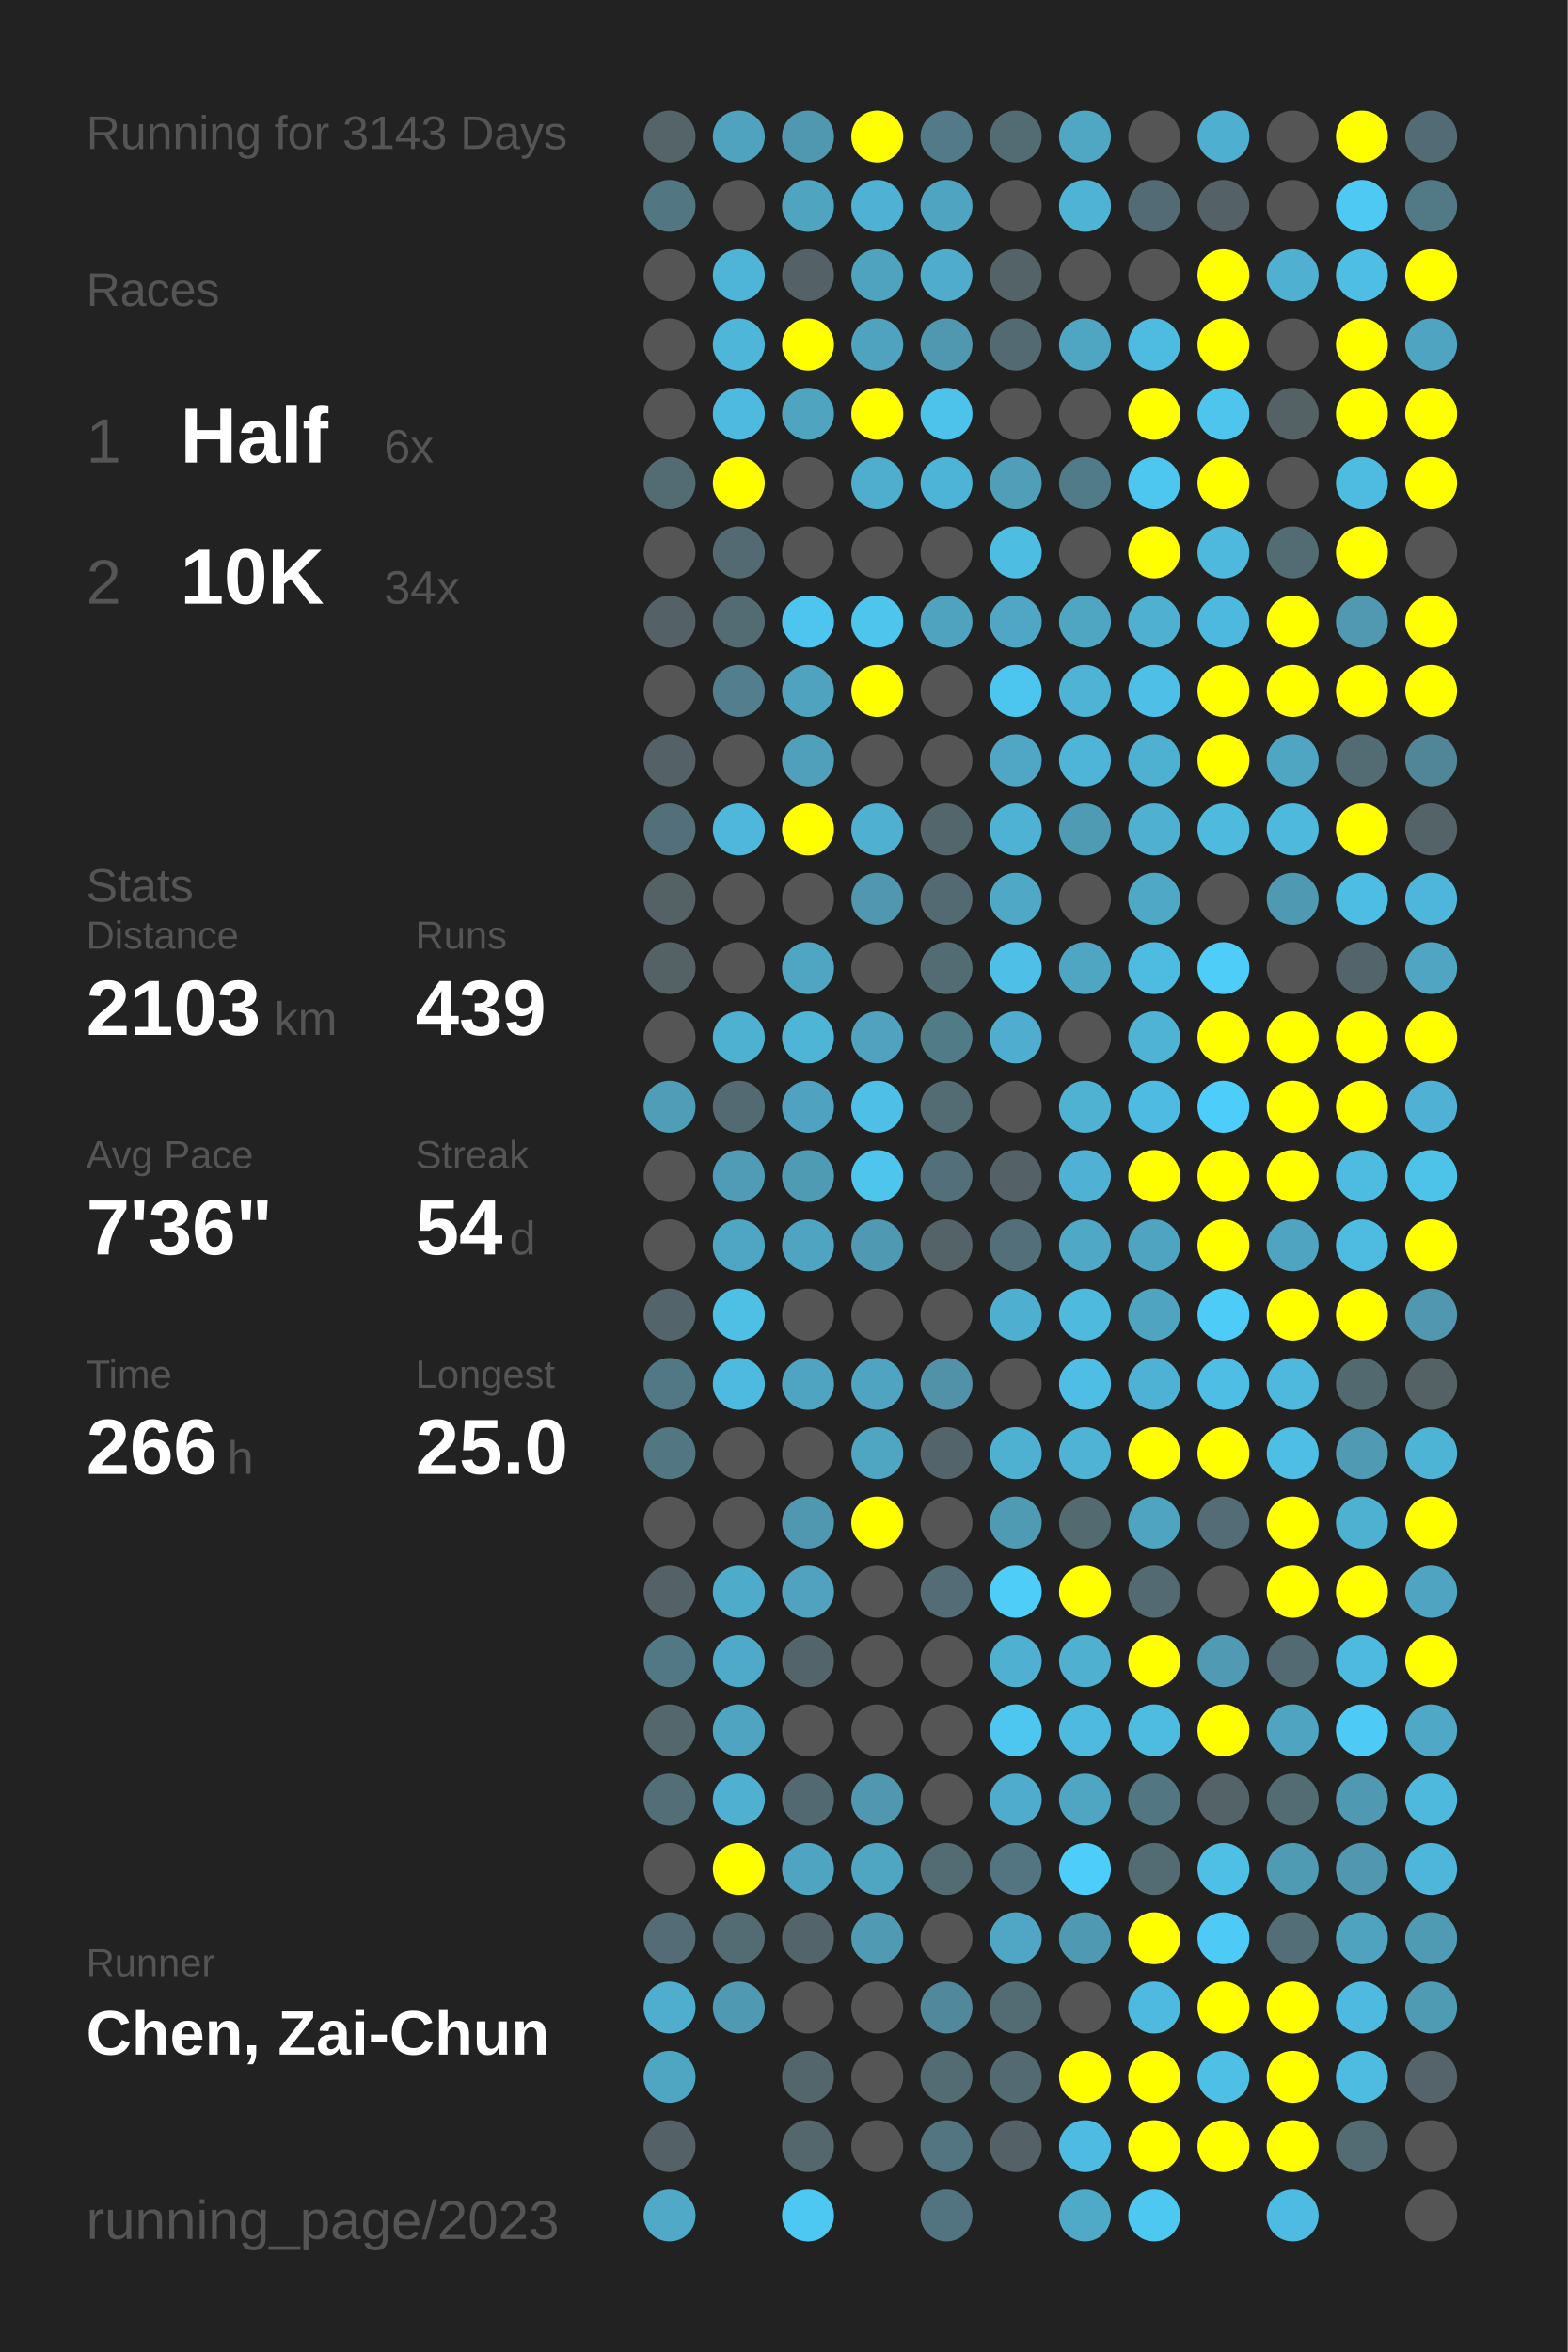
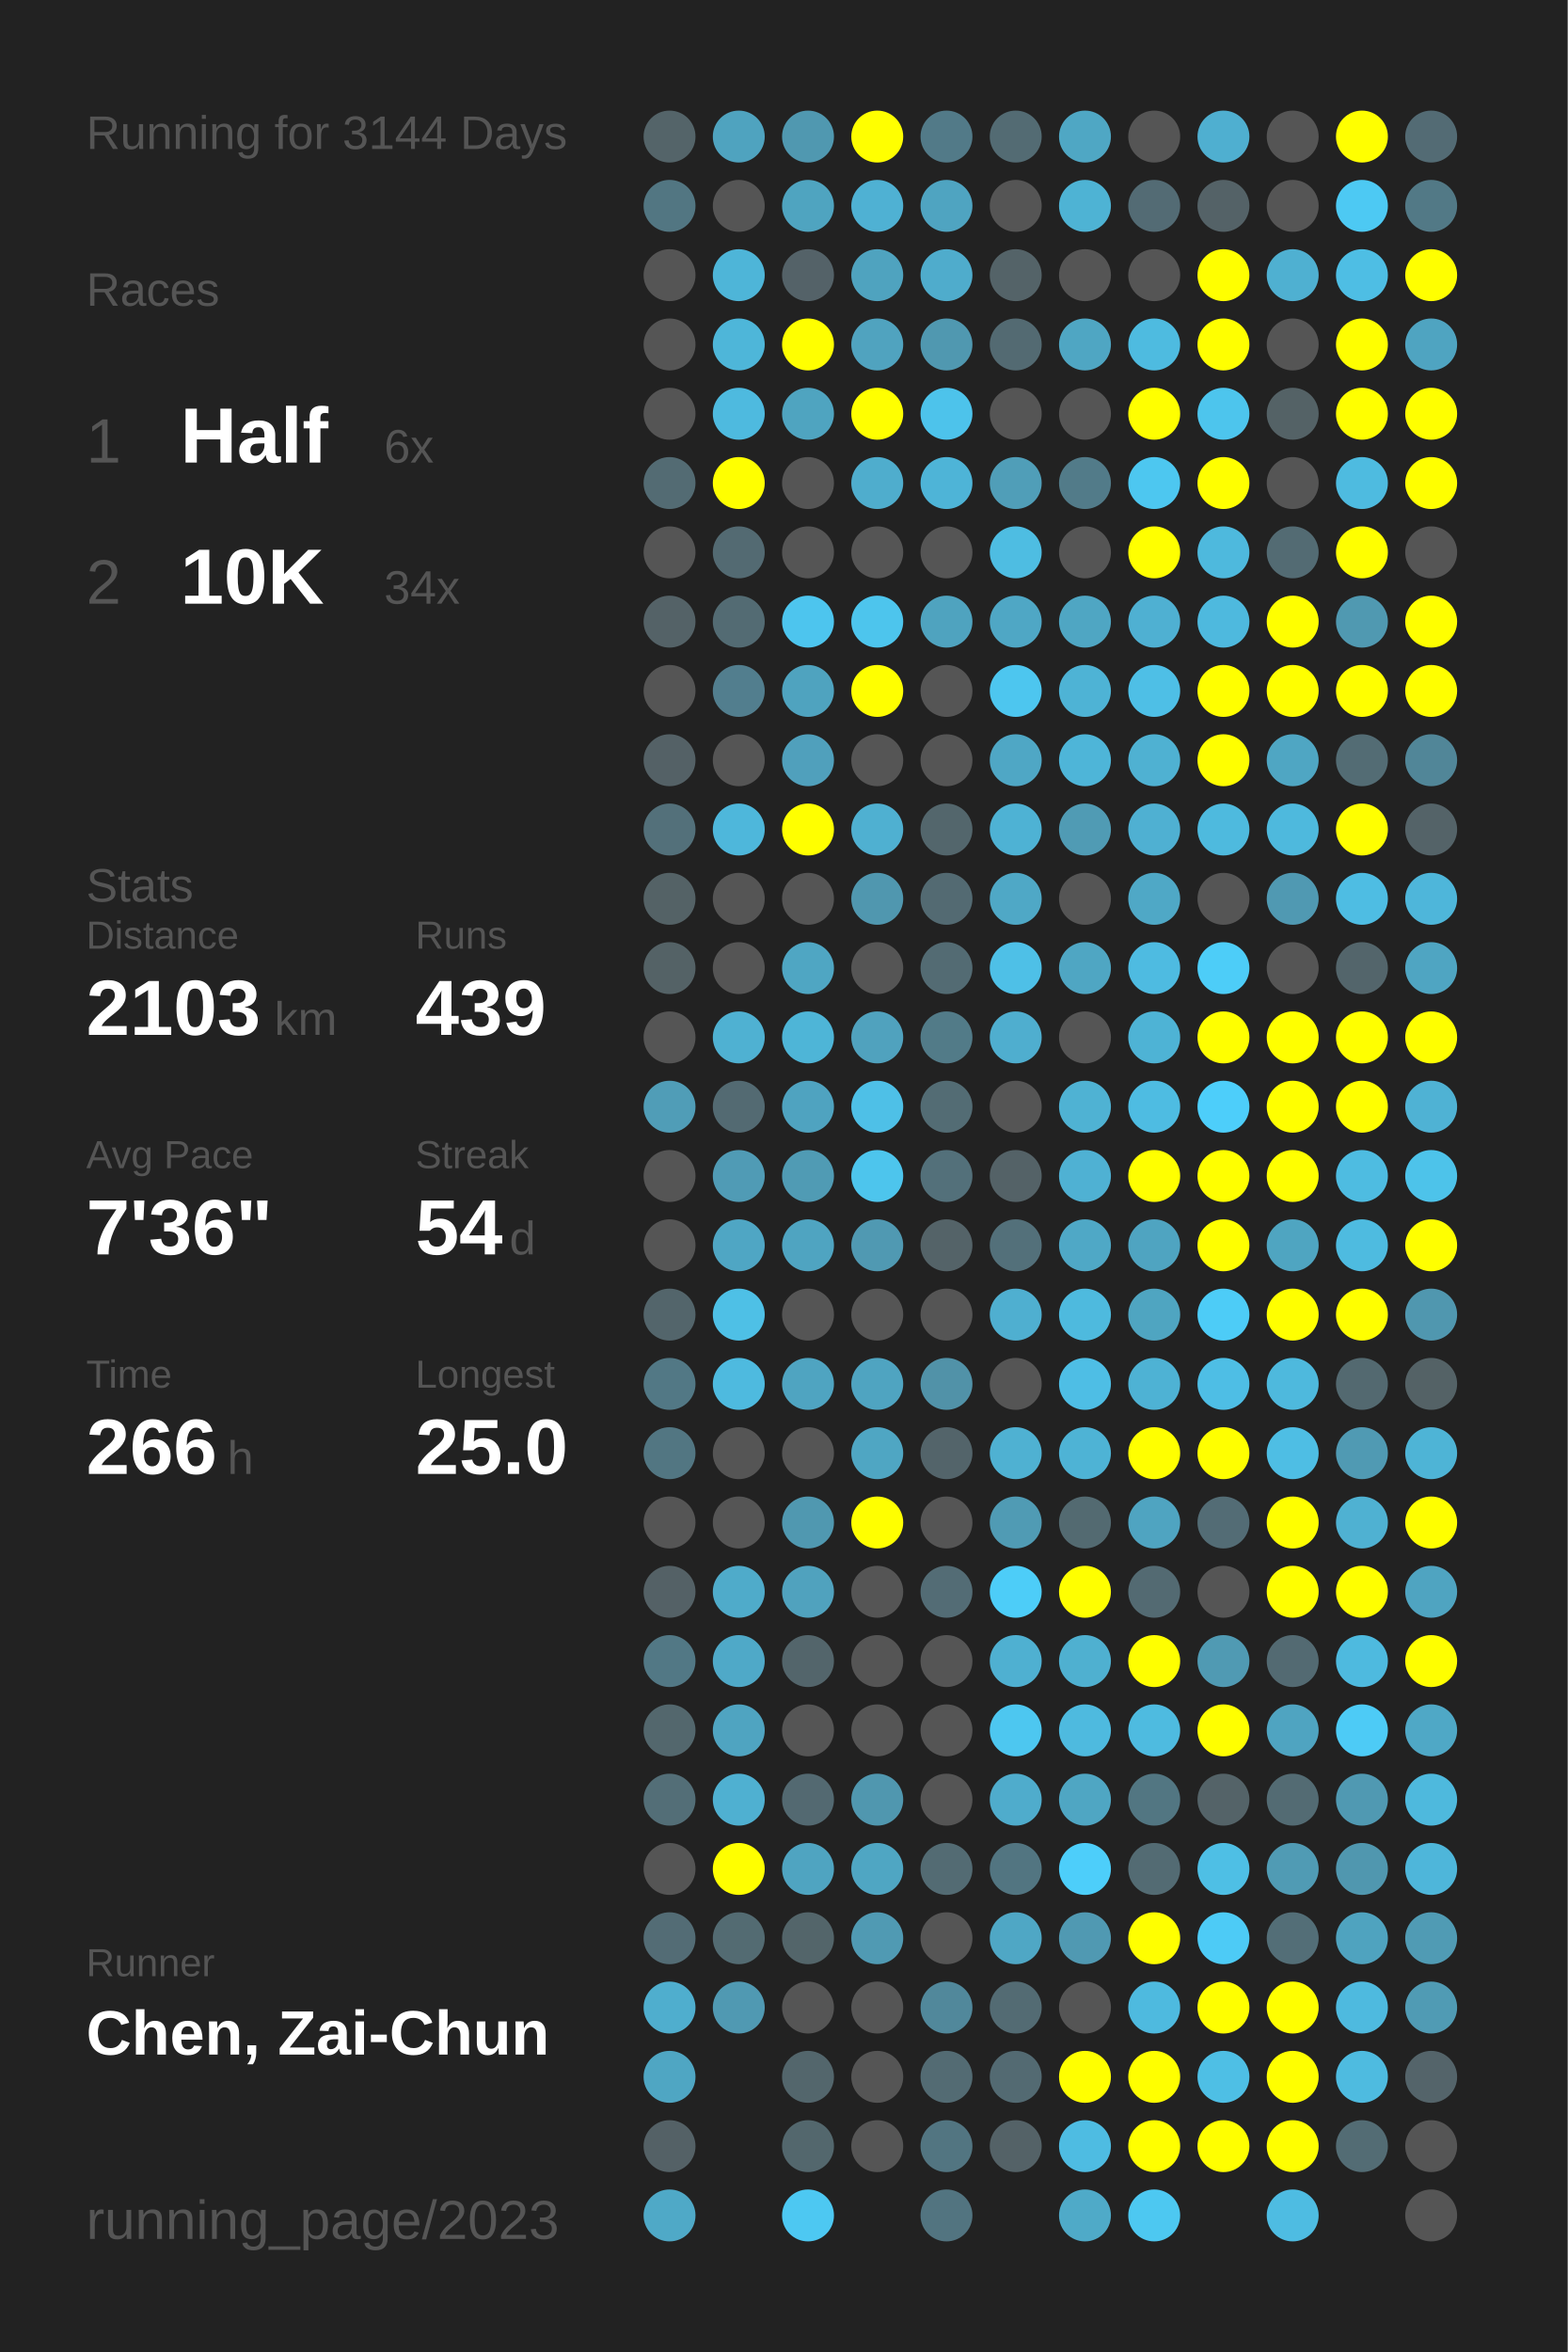
<svg xmlns="http://www.w3.org/2000/svg" baseProfile="full" height="300mm" version="1.1" viewBox="0,0,200,300" width="200mm">
  <defs />
  <rect fill="#222222" height="300" width="200" x="0" y="0" />
-   <text fill="#555555" style="font-size:6px; font-family:Arial;" x="11" y="19">Running for 3143 Days</text>
+   <text fill="#555555" style="font-size:6px; font-family:Arial;" x="11" y="19">Running for 3144 Days</text>
  <text fill="#555555" style="font-size:6px; font-family:Arial;" x="11" y="39">Races</text>
  <text fill="#555555" style="font-size:8px; font-family:Arial;" x="11" y="59">1</text>
  <text fill="#FFFFFF" style="font-size:10px; font-family:Arial; font-weight:bold;" x="23" y="59">Half</text>
  <text fill="#555555" style="font-size:6px; font-family:Arial;" x="49" y="59">6x</text>
  <text fill="#555555" style="font-size:8px; font-family:Arial;" x="11" y="77">2</text>
  <text fill="#FFFFFF" style="font-size:10px; font-family:Arial; font-weight:bold;" x="23" y="77">10K</text>
  <text fill="#555555" style="font-size:6px; font-family:Arial;" x="49" y="77">34x</text>
  <text fill="#555555" style="font-size:6px; font-family:Arial;" x="11" y="115">Stats</text>
  <text fill="#555555" style="font-size:5px; font-family:Arial;" x="11" y="121">Distance</text>
  <text fill="#FFFFFF" style="font-size:10px; font-family:Arial; font-weight:bold;" x="11" y="132">2103</text>
  <text fill="#555555" style="font-size:6px; font-family:Arial;" x="35" y="132">km</text>
  <text fill="#555555" style="font-size:5px; font-family:Arial;" x="53" y="121">Runs</text>
  <text fill="#FFFFFF" style="font-size:10px; font-family:Arial; font-weight:bold;" x="53" y="132">439</text>
  <text fill="#555555" style="font-size:5px; font-family:Arial;" x="11" y="149">Avg Pace</text>
  <text fill="#FFFFFF" style="font-size:10px; font-family:Arial; font-weight:bold;" x="11" y="160">7'36"</text>
  <text fill="#555555" style="font-size:5px; font-family:Arial;" x="53" y="149">Streak</text>
  <text fill="#FFFFFF" style="font-size:10px; font-family:Arial; font-weight:bold;" x="53" y="160">54</text>
  <text fill="#555555" style="font-size:6px; font-family:Arial;" x="65" y="160">d</text>
  <text fill="#555555" style="font-size:5px; font-family:Arial;" x="11" y="177">Time</text>
  <text fill="#FFFFFF" style="font-size:10px; font-family:Arial; font-weight:bold;" x="11" y="188">266</text>
  <text fill="#555555" style="font-size:6px; font-family:Arial;" x="29" y="188">h</text>
  <text fill="#555555" style="font-size:5px; font-family:Arial;" x="53" y="177">Longest</text>
  <text fill="#FFFFFF" style="font-size:10px; font-family:Arial; font-weight:bold;" x="53" y="188">25.0</text>
  <text fill="#555555" style="font-size:5px; font-family:Arial;" x="11" y="252.065">Runner</text>
  <text fill="#FFFFFF" style="font-size:8px; font-family:Arial; font-weight:bold;" x="11" y="262.065">Chen, Zai-Chun</text>
  <text fill="#555555" style="font-size:7px; font-family:Arial;" x="11" y="285.581">running_page/2023</text>
  <circle cx="85.417" cy="17.419" fill="#546469" r="3.312" />
  <circle cx="85.417" cy="26.258" fill="#527682" r="3.312" />
  <circle cx="85.417" cy="35.097" fill="#555555" r="3.312" />
  <circle cx="85.417" cy="43.935" fill="#555555" r="3.312" />
  <circle cx="85.417" cy="52.774" fill="#555555" r="3.312" />
  <circle cx="85.417" cy="61.613" fill="#536b73" r="3.312" />
  <circle cx="85.417" cy="70.452" fill="#555555" r="3.312" />
  <circle cx="85.417" cy="79.29" fill="#546267" r="3.312" />
  <circle cx="85.417" cy="88.129" fill="#555555" r="3.312" />
  <circle cx="85.417" cy="96.968" fill="#546166" r="3.312" />
  <circle cx="85.417" cy="105.806" fill="#53707a" r="3.312" />
  <circle cx="85.417" cy="114.645" fill="#546266" r="3.312" />
  <circle cx="85.417" cy="123.484" fill="#546266" r="3.312" />
  <circle cx="85.417" cy="132.323" fill="#555555" r="3.312" />
  <circle cx="85.417" cy="141.161" fill="#509db7" r="3.312" />
  <circle cx="85.417" cy="150" fill="#555555" r="3.312" />
  <circle cx="85.417" cy="158.839" fill="#555555" r="3.312" />
  <circle cx="85.417" cy="167.677" fill="#53656b" r="3.312" />
  <circle cx="85.417" cy="176.516" fill="#527885" r="3.312" />
  <circle cx="85.417" cy="185.355" fill="#527682" r="3.312" />
  <circle cx="85.417" cy="194.194" fill="#555555" r="3.312" />
  <circle cx="85.417" cy="203.032" fill="#546166" r="3.312" />
  <circle cx="85.417" cy="211.871" fill="#527885" r="3.312" />
  <circle cx="85.417" cy="220.71" fill="#53676d" r="3.312" />
  <circle cx="85.417" cy="229.548" fill="#536e77" r="3.312" />
  <circle cx="85.417" cy="238.387" fill="#555555" r="3.312" />
  <circle cx="85.417" cy="247.226" fill="#536c75" r="3.312" />
  <circle cx="85.417" cy="256.065" fill="#4faece" r="3.312" />
  <circle cx="85.417" cy="264.903" fill="#4fa6c3" r="3.312" />
  <circle cx="85.417" cy="273.742" fill="#546166" r="3.312" />
  <circle cx="85.417" cy="282.581" fill="#4fa9c7" r="3.312" />
  <circle cx="94.25" cy="17.419" fill="#4fa3bf" r="3.312" />
  <circle cx="94.25" cy="26.258" fill="#555555" r="3.312" />
  <circle cx="94.25" cy="35.097" fill="#4eb5d8" r="3.312" />
  <circle cx="94.25" cy="43.935" fill="#4eb6d9" r="3.312" />
  <circle cx="94.25" cy="52.774" fill="#4ebadf" r="3.312" />
  <circle cx="94.25" cy="61.613" fill="#FFFF00" r="3.312" />
  <circle cx="94.25" cy="70.452" fill="#536a72" r="3.312" />
  <circle cx="94.25" cy="79.29" fill="#536b73" r="3.312" />
  <circle cx="94.25" cy="88.129" fill="#527e8e" r="3.312" />
  <circle cx="94.25" cy="96.968" fill="#555555" r="3.312" />
  <circle cx="94.25" cy="105.806" fill="#4eb7db" r="3.312" />
  <circle cx="94.25" cy="114.645" fill="#555555" r="3.312" />
  <circle cx="94.25" cy="123.484" fill="#555555" r="3.312" />
  <circle cx="94.25" cy="132.323" fill="#4fb1d2" r="3.312" />
  <circle cx="94.25" cy="141.161" fill="#536a72" r="3.312" />
  <circle cx="94.25" cy="150" fill="#509bb5" r="3.312" />
  <circle cx="94.25" cy="158.839" fill="#4fa6c4" r="3.312" />
  <circle cx="94.25" cy="167.677" fill="#4ec0e6" r="3.312" />
  <circle cx="94.25" cy="176.516" fill="#4ebadf" r="3.312" />
  <circle cx="94.25" cy="185.355" fill="#555555" r="3.312" />
  <circle cx="94.25" cy="194.194" fill="#555555" r="3.312" />
  <circle cx="94.25" cy="203.032" fill="#4fabca" r="3.312" />
  <circle cx="94.25" cy="211.871" fill="#4fa9c8" r="3.312" />
  <circle cx="94.25" cy="220.71" fill="#4fa4c1" r="3.312" />
  <circle cx="94.25" cy="229.548" fill="#4fb0d1" r="3.312" />
  <circle cx="94.25" cy="238.387" fill="#FFFF00" r="3.312" />
  <circle cx="94.25" cy="247.226" fill="#536b72" r="3.312" />
  <circle cx="94.25" cy="256.065" fill="#5099b2" r="3.312" />
  <circle cx="103.083" cy="17.419" fill="#5098b0" r="3.312" />
  <circle cx="103.083" cy="26.258" fill="#4fa4c0" r="3.312" />
  <circle cx="103.083" cy="35.097" fill="#546268" r="3.312" />
  <circle cx="103.083" cy="43.935" fill="#FFFF00" r="3.312" />
  <circle cx="103.083" cy="52.774" fill="#4fa4c0" r="3.312" />
  <circle cx="103.083" cy="61.613" fill="#555555" r="3.312" />
  <circle cx="103.083" cy="70.452" fill="#555555" r="3.312" />
  <circle cx="103.083" cy="79.29" fill="#4dc5ee" r="3.312" />
  <circle cx="103.083" cy="88.129" fill="#4fa3bf" r="3.312" />
  <circle cx="103.083" cy="96.968" fill="#50a0bc" r="3.312" />
  <circle cx="103.083" cy="105.806" fill="#FFFF00" r="3.312" />
  <circle cx="103.083" cy="114.645" fill="#555555" r="3.312" />
  <circle cx="103.083" cy="123.484" fill="#4fa6c3" r="3.312" />
  <circle cx="103.083" cy="132.323" fill="#4eb5d7" r="3.312" />
  <circle cx="103.083" cy="141.161" fill="#4fa3c0" r="3.312" />
  <circle cx="103.083" cy="150" fill="#509bb4" r="3.312" />
  <circle cx="103.083" cy="158.839" fill="#4fa4c1" r="3.312" />
  <circle cx="103.083" cy="167.677" fill="#555555" r="3.312" />
  <circle cx="103.083" cy="176.516" fill="#4fa4c1" r="3.312" />
  <circle cx="103.083" cy="185.355" fill="#555555" r="3.312" />
  <circle cx="103.083" cy="194.194" fill="#5098b0" r="3.312" />
  <circle cx="103.083" cy="203.032" fill="#50a2be" r="3.312" />
  <circle cx="103.083" cy="211.871" fill="#53656b" r="3.312" />
  <circle cx="103.083" cy="220.71" fill="#555555" r="3.312" />
  <circle cx="103.083" cy="229.548" fill="#536971" r="3.312" />
  <circle cx="103.083" cy="238.387" fill="#4fa4c1" r="3.312" />
  <circle cx="103.083" cy="247.226" fill="#53656a" r="3.312" />
  <circle cx="103.083" cy="256.065" fill="#555555" r="3.312" />
  <circle cx="103.083" cy="264.903" fill="#53666c" r="3.312" />
  <circle cx="103.083" cy="273.742" fill="#53676d" r="3.312" />
  <circle cx="103.083" cy="282.581" fill="#4dc8f2" r="3.312" />
  <circle cx="111.917" cy="17.419" fill="#FFFF00" r="3.312" />
  <circle cx="111.917" cy="26.258" fill="#4fb1d3" r="3.312" />
  <circle cx="111.917" cy="35.097" fill="#4fa3bf" r="3.312" />
  <circle cx="111.917" cy="43.935" fill="#50a3bf" r="3.312" />
  <circle cx="111.917" cy="52.774" fill="#FFFF00" r="3.312" />
  <circle cx="111.917" cy="61.613" fill="#4fadcd" r="3.312" />
  <circle cx="111.917" cy="70.452" fill="#555555" r="3.312" />
  <circle cx="111.917" cy="79.29" fill="#4dc5ed" r="3.312" />
  <circle cx="111.917" cy="88.129" fill="#FFFF00" r="3.312" />
  <circle cx="111.917" cy="96.968" fill="#555555" r="3.312" />
  <circle cx="111.917" cy="105.806" fill="#4fb0d1" r="3.312" />
  <circle cx="111.917" cy="114.645" fill="#5097af" r="3.312" />
  <circle cx="111.917" cy="123.484" fill="#555555" r="3.312" />
  <circle cx="111.917" cy="132.323" fill="#50a2be" r="3.312" />
  <circle cx="111.917" cy="141.161" fill="#4ec0e7" r="3.312" />
  <circle cx="111.917" cy="150" fill="#4dc5ed" r="3.312" />
  <circle cx="111.917" cy="158.839" fill="#5099b2" r="3.312" />
  <circle cx="111.917" cy="167.677" fill="#555555" r="3.312" />
  <circle cx="111.917" cy="176.516" fill="#4fa4c1" r="3.312" />
  <circle cx="111.917" cy="185.355" fill="#4fa6c3" r="3.312" />
  <circle cx="111.917" cy="194.194" fill="#FFFF00" r="3.312" />
  <circle cx="111.917" cy="203.032" fill="#555555" r="3.312" />
  <circle cx="111.917" cy="211.871" fill="#555555" r="3.312" />
  <circle cx="111.917" cy="220.71" fill="#555555" r="3.312" />
  <circle cx="111.917" cy="229.548" fill="#5097af" r="3.312" />
  <circle cx="111.917" cy="238.387" fill="#4fa6c3" r="3.312" />
  <circle cx="111.917" cy="247.226" fill="#509ab3" r="3.312" />
  <circle cx="111.917" cy="256.065" fill="#555555" r="3.312" />
  <circle cx="111.917" cy="264.903" fill="#555555" r="3.312" />
  <circle cx="111.917" cy="273.742" fill="#555555" r="3.312" />
  <circle cx="120.75" cy="17.419" fill="#527a88" r="3.312" />
  <circle cx="120.75" cy="26.258" fill="#4fa4c1" r="3.312" />
  <circle cx="120.75" cy="35.097" fill="#4faccc" r="3.312" />
  <circle cx="120.75" cy="43.935" fill="#5098b0" r="3.312" />
  <circle cx="120.75" cy="52.774" fill="#4dc3eb" r="3.312" />
  <circle cx="120.75" cy="61.613" fill="#4eb4d7" r="3.312" />
  <circle cx="120.75" cy="70.452" fill="#555555" r="3.312" />
  <circle cx="120.75" cy="79.29" fill="#4fa3bf" r="3.312" />
  <circle cx="120.75" cy="88.129" fill="#555555" r="3.312" />
  <circle cx="120.75" cy="96.968" fill="#555555" r="3.312" />
  <circle cx="120.75" cy="105.806" fill="#53666c" r="3.312" />
  <circle cx="120.75" cy="114.645" fill="#536a72" r="3.312" />
  <circle cx="120.75" cy="123.484" fill="#536b73" r="3.312" />
  <circle cx="120.75" cy="132.323" fill="#527b88" r="3.312" />
  <circle cx="120.75" cy="141.161" fill="#536c74" r="3.312" />
  <circle cx="120.75" cy="150" fill="#53707a" r="3.312" />
  <circle cx="120.75" cy="158.839" fill="#546368" r="3.312" />
  <circle cx="120.75" cy="167.677" fill="#555555" r="3.312" />
  <circle cx="120.75" cy="176.516" fill="#5192a8" r="3.312" />
  <circle cx="120.75" cy="185.355" fill="#53646a" r="3.312" />
  <circle cx="120.75" cy="194.194" fill="#555555" r="3.312" />
  <circle cx="120.75" cy="203.032" fill="#536c75" r="3.312" />
  <circle cx="120.75" cy="211.871" fill="#555555" r="3.312" />
  <circle cx="120.75" cy="220.71" fill="#555555" r="3.312" />
  <circle cx="120.75" cy="229.548" fill="#555555" r="3.312" />
  <circle cx="120.75" cy="238.387" fill="#536b73" r="3.312" />
  <circle cx="120.75" cy="247.226" fill="#555555" r="3.312" />
  <circle cx="120.75" cy="256.065" fill="#51889b" r="3.312" />
  <circle cx="120.75" cy="264.903" fill="#536b73" r="3.312" />
  <circle cx="120.75" cy="273.742" fill="#527581" r="3.312" />
  <circle cx="120.75" cy="282.581" fill="#527480" r="3.312" />
  <circle cx="129.583" cy="17.419" fill="#536b73" r="3.312" />
  <circle cx="129.583" cy="26.258" fill="#555555" r="3.312" />
  <circle cx="129.583" cy="35.097" fill="#546368" r="3.312" />
  <circle cx="129.583" cy="43.935" fill="#536a72" r="3.312" />
  <circle cx="129.583" cy="52.774" fill="#555555" r="3.312" />
  <circle cx="129.583" cy="61.613" fill="#509eb8" r="3.312" />
  <circle cx="129.583" cy="70.452" fill="#4ebde2" r="3.312" />
  <circle cx="129.583" cy="79.29" fill="#4fa7c5" r="3.312" />
  <circle cx="129.583" cy="88.129" fill="#4dc6ef" r="3.312" />
  <circle cx="129.583" cy="96.968" fill="#4fa7c5" r="3.312" />
  <circle cx="129.583" cy="105.806" fill="#4eb2d4" r="3.312" />
  <circle cx="129.583" cy="114.645" fill="#4fa8c6" r="3.312" />
  <circle cx="129.583" cy="123.484" fill="#4ec0e7" r="3.312" />
  <circle cx="129.583" cy="132.323" fill="#4faecf" r="3.312" />
  <circle cx="129.583" cy="141.161" fill="#555555" r="3.312" />
  <circle cx="129.583" cy="150" fill="#546267" r="3.312" />
  <circle cx="129.583" cy="158.839" fill="#53707a" r="3.312" />
  <circle cx="129.583" cy="167.677" fill="#4fafd0" r="3.312" />
  <circle cx="129.583" cy="176.516" fill="#555555" r="3.312" />
  <circle cx="129.583" cy="185.355" fill="#4fb1d2" r="3.312" />
  <circle cx="129.583" cy="194.194" fill="#509bb4" r="3.312" />
  <circle cx="129.583" cy="203.032" fill="#4dcdf8" r="3.312" />
  <circle cx="129.583" cy="211.871" fill="#4fb0d1" r="3.312" />
  <circle cx="129.583" cy="220.71" fill="#4dc7f0" r="3.312" />
  <circle cx="129.583" cy="229.548" fill="#4faccc" r="3.312" />
  <circle cx="129.583" cy="238.387" fill="#527581" r="3.312" />
  <circle cx="129.583" cy="247.226" fill="#4fa7c5" r="3.312" />
  <circle cx="129.583" cy="256.065" fill="#536b73" r="3.312" />
  <circle cx="129.583" cy="264.903" fill="#536a72" r="3.312" />
  <circle cx="129.583" cy="273.742" fill="#546267" r="3.312" />
  <circle cx="138.417" cy="17.419" fill="#4fa7c4" r="3.312" />
  <circle cx="138.417" cy="26.258" fill="#4eb3d4" r="3.312" />
  <circle cx="138.417" cy="35.097" fill="#555555" r="3.312" />
  <circle cx="138.417" cy="43.935" fill="#4fa6c3" r="3.312" />
  <circle cx="138.417" cy="52.774" fill="#555555" r="3.312" />
  <circle cx="138.417" cy="61.613" fill="#527b89" r="3.312" />
  <circle cx="138.417" cy="70.452" fill="#555555" r="3.312" />
  <circle cx="138.417" cy="79.29" fill="#4fa6c3" r="3.312" />
  <circle cx="138.417" cy="88.129" fill="#4eb3d5" r="3.312" />
  <circle cx="138.417" cy="96.968" fill="#4eb5d8" r="3.312" />
  <circle cx="138.417" cy="105.806" fill="#509bb4" r="3.312" />
  <circle cx="138.417" cy="114.645" fill="#555555" r="3.312" />
  <circle cx="138.417" cy="123.484" fill="#4fa6c3" r="3.312" />
  <circle cx="138.417" cy="132.323" fill="#555555" r="3.312" />
  <circle cx="138.417" cy="141.161" fill="#4fb2d3" r="3.312" />
  <circle cx="138.417" cy="150" fill="#4fb1d3" r="3.312" />
  <circle cx="138.417" cy="158.839" fill="#4fa8c6" r="3.312" />
  <circle cx="138.417" cy="167.677" fill="#4ebade" r="3.312" />
  <circle cx="138.417" cy="176.516" fill="#4ebee5" r="3.312" />
  <circle cx="138.417" cy="185.355" fill="#4eb3d5" r="3.312" />
  <circle cx="138.417" cy="194.194" fill="#536a71" r="3.312" />
  <circle cx="138.417" cy="203.032" fill="#FFFF00" r="3.312" />
  <circle cx="138.417" cy="211.871" fill="#4fb0d0" r="3.312" />
  <circle cx="138.417" cy="220.71" fill="#4ebadf" r="3.312" />
  <circle cx="138.417" cy="229.548" fill="#4fa6c3" r="3.312" />
  <circle cx="138.417" cy="238.387" fill="#4dcefa" r="3.312" />
  <circle cx="138.417" cy="247.226" fill="#5099b2" r="3.312" />
  <circle cx="138.417" cy="256.065" fill="#555555" r="3.312" />
  <circle cx="138.417" cy="264.903" fill="#FFFF00" r="3.312" />
  <circle cx="138.417" cy="273.742" fill="#4ebce2" r="3.312" />
  <circle cx="138.417" cy="282.581" fill="#4faac8" r="3.312" />
  <circle cx="147.25" cy="17.419" fill="#555555" r="3.312" />
  <circle cx="147.25" cy="26.258" fill="#536b74" r="3.312" />
  <circle cx="147.25" cy="35.097" fill="#555555" r="3.312" />
  <circle cx="147.25" cy="43.935" fill="#4ebbe0" r="3.312" />
  <circle cx="147.25" cy="52.774" fill="#FFFF00" r="3.312" />
  <circle cx="147.25" cy="61.613" fill="#4dc7f0" r="3.312" />
  <circle cx="147.25" cy="70.452" fill="#FFFF00" r="3.312" />
  <circle cx="147.25" cy="79.29" fill="#4fb0d2" r="3.312" />
  <circle cx="147.25" cy="88.129" fill="#4ebfe6" r="3.312" />
  <circle cx="147.25" cy="96.968" fill="#4fb1d2" r="3.312" />
  <circle cx="147.25" cy="105.806" fill="#4fb0d2" r="3.312" />
  <circle cx="147.25" cy="114.645" fill="#4fa8c6" r="3.312" />
  <circle cx="147.25" cy="123.484" fill="#4ebbe1" r="3.312" />
  <circle cx="147.25" cy="132.323" fill="#4eb3d5" r="3.312" />
  <circle cx="147.25" cy="141.161" fill="#4ebce2" r="3.312" />
  <circle cx="147.25" cy="150" fill="#FFFF00" r="3.312" />
  <circle cx="147.25" cy="158.839" fill="#4fa4c1" r="3.312" />
  <circle cx="147.25" cy="167.677" fill="#4fa5c1" r="3.312" />
  <circle cx="147.25" cy="176.516" fill="#4eb2d4" r="3.312" />
  <circle cx="147.25" cy="185.355" fill="#FFFF00" r="3.312" />
  <circle cx="147.25" cy="194.194" fill="#4fa4c1" r="3.312" />
  <circle cx="147.25" cy="203.032" fill="#536a72" r="3.312" />
  <circle cx="147.25" cy="211.871" fill="#FFFF00" r="3.312" />
  <circle cx="147.25" cy="220.71" fill="#4ebbe0" r="3.312" />
  <circle cx="147.25" cy="229.548" fill="#527682" r="3.312" />
  <circle cx="147.25" cy="238.387" fill="#536b73" r="3.312" />
  <circle cx="147.25" cy="247.226" fill="#FFFF00" r="3.312" />
  <circle cx="147.25" cy="256.065" fill="#4ebadf" r="3.312" />
  <circle cx="147.25" cy="264.903" fill="#FFFF00" r="3.312" />
  <circle cx="147.25" cy="273.742" fill="#FFFF00" r="3.312" />
  <circle cx="147.25" cy="282.581" fill="#4dc8f1" r="3.312" />
  <circle cx="156.083" cy="17.419" fill="#4fafd0" r="3.312" />
  <circle cx="156.083" cy="26.258" fill="#546267" r="3.312" />
  <circle cx="156.083" cy="35.097" fill="#FFFF00" r="3.312" />
  <circle cx="156.083" cy="43.935" fill="#FFFF00" r="3.312" />
  <circle cx="156.083" cy="52.774" fill="#4dc5ed" r="3.312" />
  <circle cx="156.083" cy="61.613" fill="#FFFF00" r="3.312" />
  <circle cx="156.083" cy="70.452" fill="#4eb9dd" r="3.312" />
  <circle cx="156.083" cy="79.29" fill="#4eb9de" r="3.312" />
  <circle cx="156.083" cy="88.129" fill="#FFFF00" r="3.312" />
  <circle cx="156.083" cy="96.968" fill="#FFFF00" r="3.312" />
  <circle cx="156.083" cy="105.806" fill="#4ebade" r="3.312" />
  <circle cx="156.083" cy="114.645" fill="#555555" r="3.312" />
  <circle cx="156.083" cy="123.484" fill="#4dcdf8" r="3.312" />
  <circle cx="156.083" cy="132.323" fill="#FFFF00" r="3.312" />
  <circle cx="156.083" cy="141.161" fill="#4dcefa" r="3.312" />
  <circle cx="156.083" cy="150" fill="#FFFF00" r="3.312" />
  <circle cx="156.083" cy="158.839" fill="#FFFF00" r="3.312" />
  <circle cx="156.083" cy="167.677" fill="#4dccf7" r="3.312" />
  <circle cx="156.083" cy="176.516" fill="#4ebee5" r="3.312" />
  <circle cx="156.083" cy="185.355" fill="#FFFF00" r="3.312" />
  <circle cx="156.083" cy="194.194" fill="#536c75" r="3.312" />
  <circle cx="156.083" cy="203.032" fill="#555555" r="3.312" />
  <circle cx="156.083" cy="211.871" fill="#509ab3" r="3.312" />
  <circle cx="156.083" cy="220.71" fill="#FFFF00" r="3.312" />
  <circle cx="156.083" cy="229.548" fill="#546368" r="3.312" />
  <circle cx="156.083" cy="238.387" fill="#4ebfe5" r="3.312" />
  <circle cx="156.083" cy="247.226" fill="#4dcbf6" r="3.312" />
  <circle cx="156.083" cy="256.065" fill="#FFFF00" r="3.312" />
  <circle cx="156.083" cy="264.903" fill="#4ebfe5" r="3.312" />
  <circle cx="156.083" cy="273.742" fill="#FFFF00" r="3.312" />
  <circle cx="164.917" cy="17.419" fill="#555555" r="3.312" />
  <circle cx="164.917" cy="26.258" fill="#555555" r="3.312" />
  <circle cx="164.917" cy="35.097" fill="#4fb0d1" r="3.312" />
  <circle cx="164.917" cy="43.935" fill="#555555" r="3.312" />
  <circle cx="164.917" cy="52.774" fill="#546266" r="3.312" />
  <circle cx="164.917" cy="61.613" fill="#555555" r="3.312" />
  <circle cx="164.917" cy="70.452" fill="#536b73" r="3.312" />
  <circle cx="164.917" cy="79.29" fill="#FFFF00" r="3.312" />
  <circle cx="164.917" cy="88.129" fill="#FFFF00" r="3.312" />
  <circle cx="164.917" cy="96.968" fill="#4fa6c3" r="3.312" />
  <circle cx="164.917" cy="105.806" fill="#4eb9dd" r="3.312" />
  <circle cx="164.917" cy="114.645" fill="#5099b2" r="3.312" />
  <circle cx="164.917" cy="123.484" fill="#555555" r="3.312" />
  <circle cx="164.917" cy="132.323" fill="#FFFF00" r="3.312" />
  <circle cx="164.917" cy="141.161" fill="#FFFF00" r="3.312" />
  <circle cx="164.917" cy="150" fill="#FFFF00" r="3.312" />
  <circle cx="164.917" cy="158.839" fill="#4fa5c1" r="3.312" />
  <circle cx="164.917" cy="167.677" fill="#FFFF00" r="3.312" />
  <circle cx="164.917" cy="176.516" fill="#4eb9dd" r="3.312" />
  <circle cx="164.917" cy="185.355" fill="#4ebee4" r="3.312" />
  <circle cx="164.917" cy="194.194" fill="#FFFF00" r="3.312" />
  <circle cx="164.917" cy="203.032" fill="#FFFF00" r="3.312" />
  <circle cx="164.917" cy="211.871" fill="#536a72" r="3.312" />
  <circle cx="164.917" cy="220.71" fill="#4fa4c1" r="3.312" />
  <circle cx="164.917" cy="229.548" fill="#536b73" r="3.312" />
  <circle cx="164.917" cy="238.387" fill="#509bb4" r="3.312" />
  <circle cx="164.917" cy="247.226" fill="#536e77" r="3.312" />
  <circle cx="164.917" cy="256.065" fill="#FFFF00" r="3.312" />
  <circle cx="164.917" cy="264.903" fill="#FFFF00" r="3.312" />
  <circle cx="164.917" cy="273.742" fill="#FFFF00" r="3.312" />
  <circle cx="164.917" cy="282.581" fill="#4ebce2" r="3.312" />
  <circle cx="173.75" cy="17.419" fill="#FFFF00" r="3.312" />
  <circle cx="173.75" cy="26.258" fill="#4dc9f3" r="3.312" />
  <circle cx="173.75" cy="35.097" fill="#4ebee4" r="3.312" />
  <circle cx="173.75" cy="43.935" fill="#FFFF00" r="3.312" />
  <circle cx="173.75" cy="52.774" fill="#FFFF00" r="3.312" />
  <circle cx="173.75" cy="61.613" fill="#4ebbe0" r="3.312" />
  <circle cx="173.75" cy="70.452" fill="#FFFF00" r="3.312" />
  <circle cx="173.75" cy="79.29" fill="#5099b1" r="3.312" />
  <circle cx="173.75" cy="88.129" fill="#FFFF00" r="3.312" />
  <circle cx="173.75" cy="96.968" fill="#536c74" r="3.312" />
  <circle cx="173.75" cy="105.806" fill="#FFFF00" r="3.312" />
  <circle cx="173.75" cy="114.645" fill="#4ebde3" r="3.312" />
  <circle cx="173.75" cy="123.484" fill="#53656b" r="3.312" />
  <circle cx="173.75" cy="132.323" fill="#FFFF00" r="3.312" />
  <circle cx="173.75" cy="141.161" fill="#FFFF00" r="3.312" />
  <circle cx="173.75" cy="150" fill="#4ebce1" r="3.312" />
  <circle cx="173.75" cy="158.839" fill="#4ebbe0" r="3.312" />
  <circle cx="173.75" cy="167.677" fill="#FFFF00" r="3.312" />
  <circle cx="173.75" cy="176.516" fill="#536970" r="3.312" />
  <circle cx="173.75" cy="185.355" fill="#509ab3" r="3.312" />
  <circle cx="173.75" cy="194.194" fill="#4fb1d2" r="3.312" />
  <circle cx="173.75" cy="203.032" fill="#FFFF00" r="3.312" />
  <circle cx="173.75" cy="211.871" fill="#4ebadf" r="3.312" />
  <circle cx="173.75" cy="220.71" fill="#4dcbf6" r="3.312" />
  <circle cx="173.75" cy="229.548" fill="#5099b2" r="3.312" />
  <circle cx="173.75" cy="238.387" fill="#5097af" r="3.312" />
  <circle cx="173.75" cy="247.226" fill="#4fa3bf" r="3.312" />
  <circle cx="173.75" cy="256.065" fill="#4ebadf" r="3.312" />
  <circle cx="173.75" cy="264.903" fill="#4ebbe0" r="3.312" />
  <circle cx="173.75" cy="273.742" fill="#536c74" r="3.312" />
  <circle cx="182.583" cy="17.419" fill="#536b74" r="3.312" />
  <circle cx="182.583" cy="26.258" fill="#527986" r="3.312" />
  <circle cx="182.583" cy="35.097" fill="#FFFF00" r="3.312" />
  <circle cx="182.583" cy="43.935" fill="#4fa4c1" r="3.312" />
  <circle cx="182.583" cy="52.774" fill="#FFFF00" r="3.312" />
  <circle cx="182.583" cy="61.613" fill="#FFFF00" r="3.312" />
  <circle cx="182.583" cy="70.452" fill="#555555" r="3.312" />
  <circle cx="182.583" cy="79.29" fill="#FFFF00" r="3.312" />
  <circle cx="182.583" cy="88.129" fill="#FFFF00" r="3.312" />
  <circle cx="182.583" cy="96.968" fill="#518698" r="3.312" />
  <circle cx="182.583" cy="105.806" fill="#546368" r="3.312" />
  <circle cx="182.583" cy="114.645" fill="#4eb6da" r="3.312" />
  <circle cx="182.583" cy="123.484" fill="#4fa5c2" r="3.312" />
  <circle cx="182.583" cy="132.323" fill="#FFFF00" r="3.312" />
  <circle cx="182.583" cy="141.161" fill="#4fb2d4" r="3.312" />
  <circle cx="182.583" cy="150" fill="#4dc3ea" r="3.312" />
  <circle cx="182.583" cy="158.839" fill="#FFFF00" r="3.312" />
  <circle cx="182.583" cy="167.677" fill="#5097af" r="3.312" />
  <circle cx="182.583" cy="176.516" fill="#546266" r="3.312" />
  <circle cx="182.583" cy="185.355" fill="#4eb4d6" r="3.312" />
  <circle cx="182.583" cy="194.194" fill="#FFFF00" r="3.312" />
  <circle cx="182.583" cy="203.032" fill="#4fa4c1" r="3.312" />
  <circle cx="182.583" cy="211.871" fill="#FFFF00" r="3.312" />
  <circle cx="182.583" cy="220.71" fill="#4fa8c6" r="3.312" />
  <circle cx="182.583" cy="229.548" fill="#4eb9dd" r="3.312" />
  <circle cx="182.583" cy="238.387" fill="#4eb6da" r="3.312" />
  <circle cx="182.583" cy="247.226" fill="#509bb4" r="3.312" />
  <circle cx="182.583" cy="256.065" fill="#509bb4" r="3.312" />
  <circle cx="182.583" cy="264.903" fill="#54646a" r="3.312" />
  <circle cx="182.583" cy="273.742" fill="#555555" r="3.312" />
  <circle cx="182.583" cy="282.581" fill="#555555" r="3.312" />
</svg>
